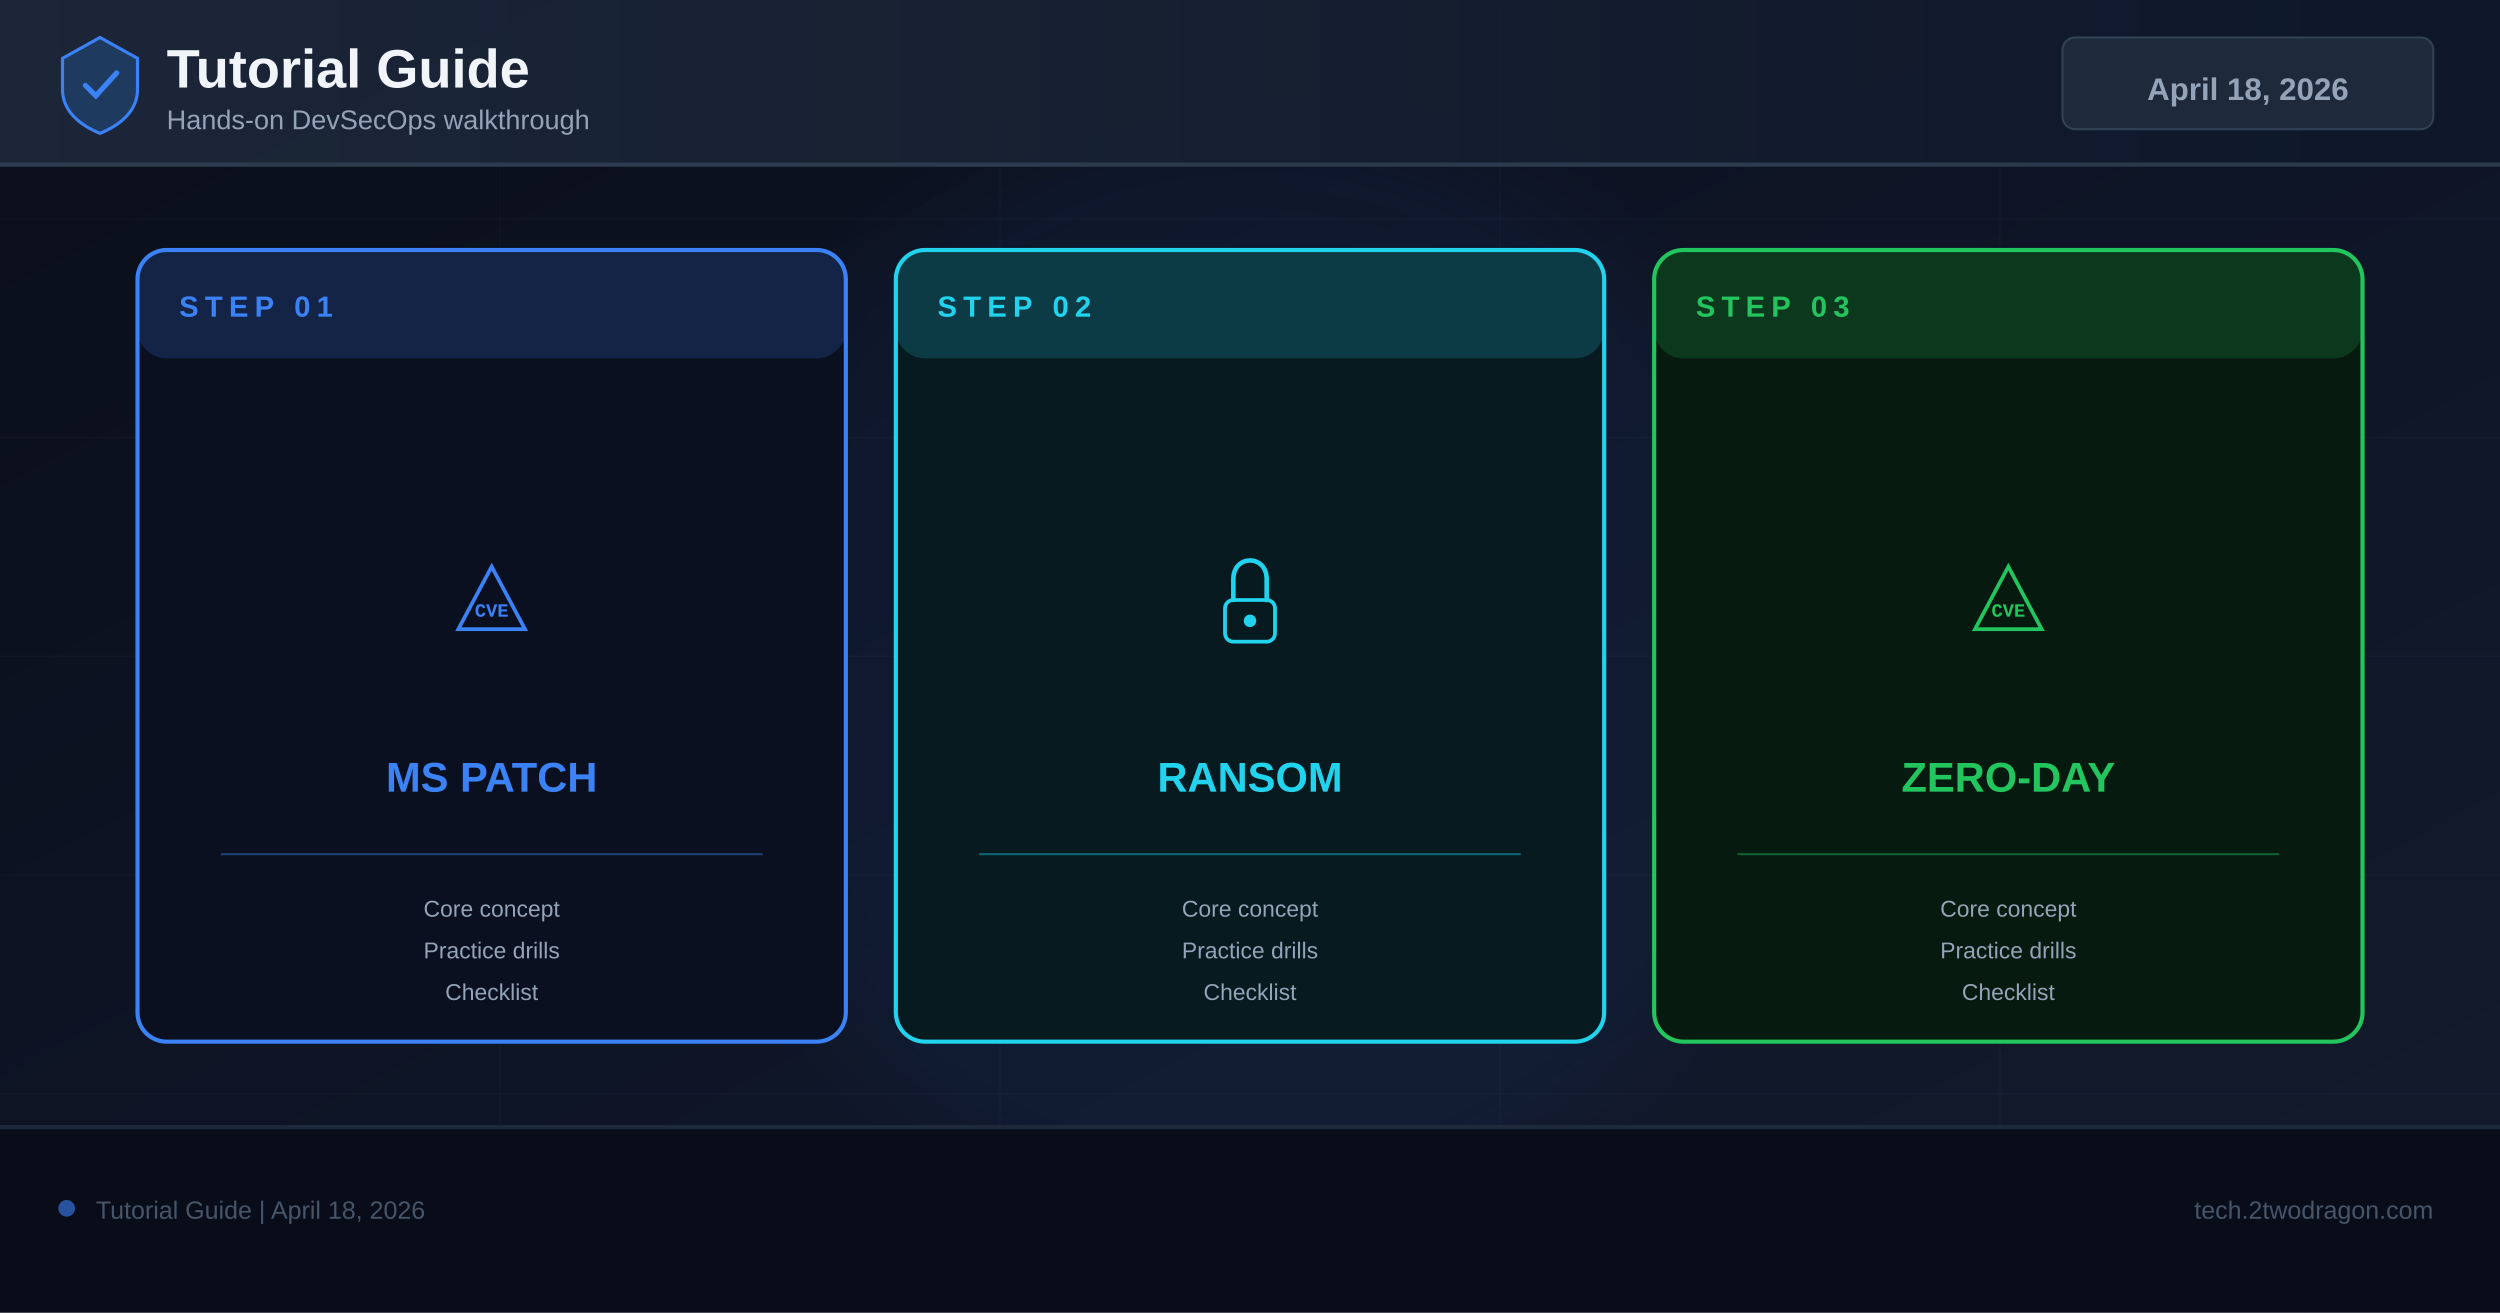
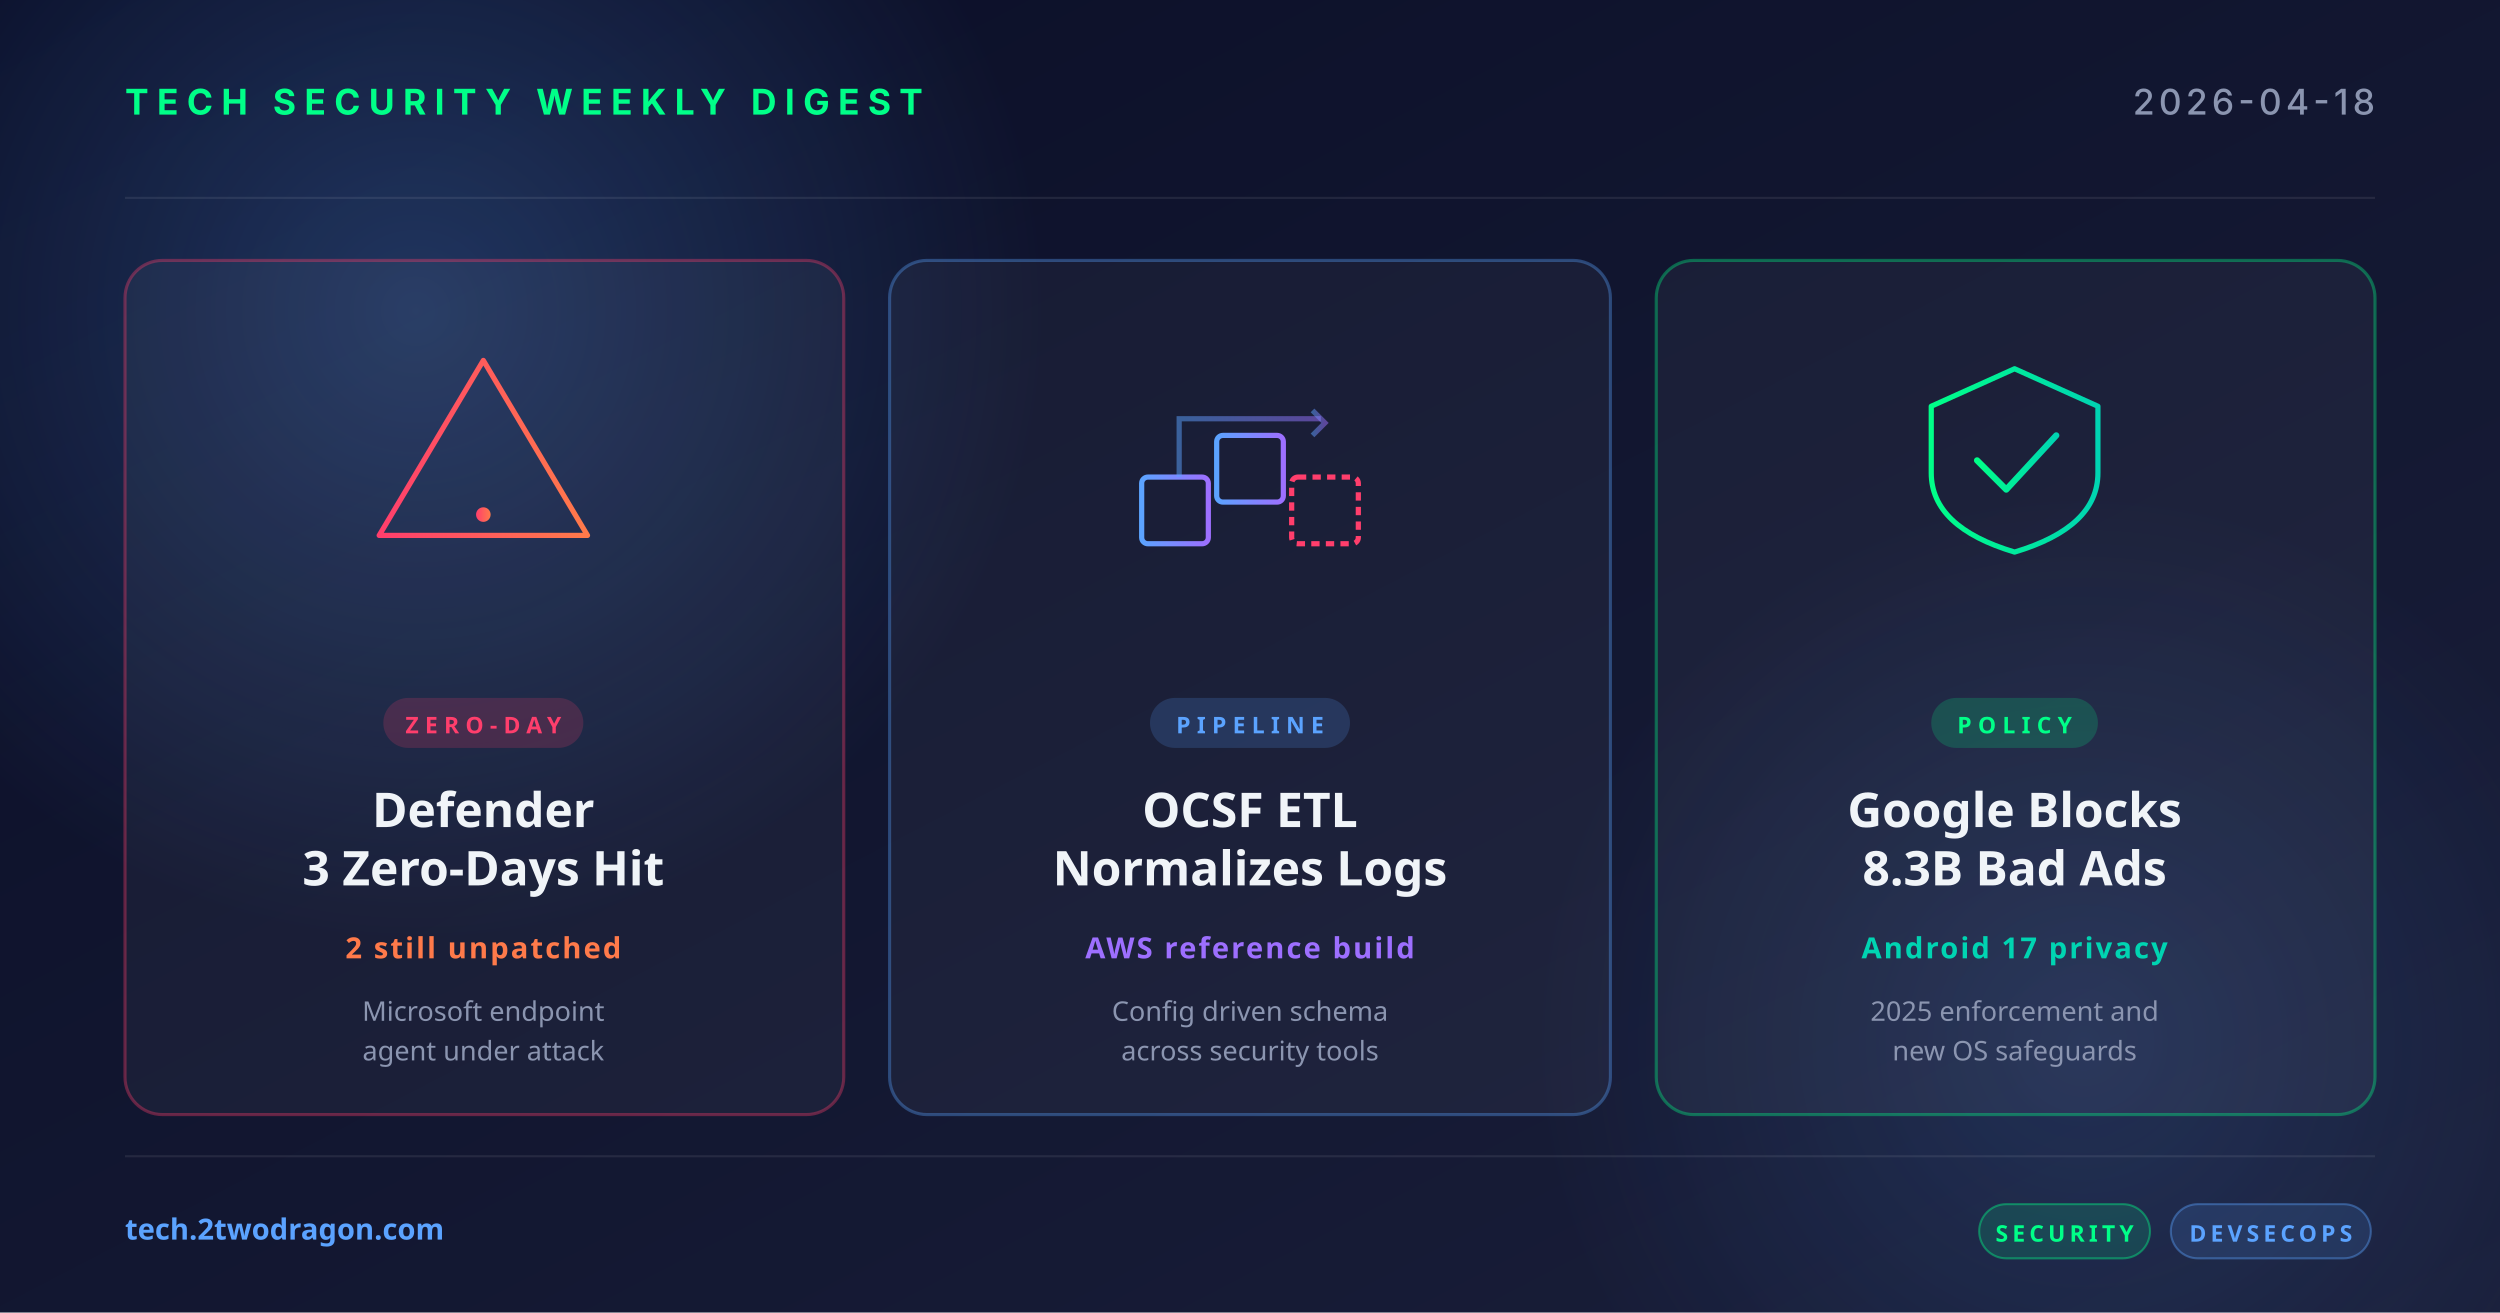
<svg xmlns="http://www.w3.org/2000/svg" width="1200" height="630" viewBox="0 0 1200 630">
  <defs>
-     <linearGradient id="bg" x1="0%" y1="0%" x2="100%" y2="100%">
-       <stop offset="0%" stop-color="#0a0e1a" />
-       <stop offset="60%" stop-color="#0f1628" />
-       <stop offset="100%" stop-color="#141b2d" />
+     <linearGradient id="bg" x1="0" y1="0" x2="1" y2="1">
+       <stop offset="0" stop-color="#0a0e27" />
+       <stop offset="1" stop-color="#1a1f3a" />
    </linearGradient>
-     <linearGradient id="hg" x1="0%" y1="0%" x2="100%" y2="0%">
-       <stop offset="0%" stop-color="#1e293b" />
-       <stop offset="100%" stop-color="#0f172a" />
+     <linearGradient id="accentRed" x1="0" y1="0" x2="1" y2="0">
+       <stop offset="0" stop-color="#ff3e6c" />
+       <stop offset="1" stop-color="#ff7a4a" />
    </linearGradient>
-     <filter id="glow" x="-50%" y="-50%" width="200%" height="200%">
-       <feGaussianBlur stdDeviation="18" />
-     </filter>
+     <linearGradient id="accentBlue" x1="0" y1="0" x2="1" y2="0">
+       <stop offset="0" stop-color="#5ba3ff" />
+       <stop offset="1" stop-color="#9d6fff" />
+     </linearGradient>
+     <linearGradient id="accentGreen" x1="0" y1="0" x2="1" y2="0">
+       <stop offset="0" stop-color="#00ff88" />
+       <stop offset="1" stop-color="#00d4b2" />
+     </linearGradient>
+     <radialGradient id="glow" cx="0.5" cy="0.5" r="0.5">
+       <stop offset="0" stop-color="#5ba3ff" stop-opacity="0.25" />
+       <stop offset="1" stop-color="#5ba3ff" stop-opacity="0" />
+     </radialGradient>
  </defs>
  <rect width="1200" height="630" fill="url(#bg)" />
-   <g opacity="0.04" stroke="#94a3b8" stroke-width="0.5">
-     <line x1="0" y1="105" x2="1200" y2="105" />
-     <line x1="0" y1="210" x2="1200" y2="210" />
-     <line x1="0" y1="315" x2="1200" y2="315" />
-     <line x1="0" y1="420" x2="1200" y2="420" />
-     <line x1="0" y1="525" x2="1200" y2="525" />
-     <line x1="240" y1="0" x2="240" y2="630" />
-     <line x1="480" y1="0" x2="480" y2="630" />
-     <line x1="720" y1="0" x2="720" y2="630" />
-     <line x1="960" y1="0" x2="960" y2="630" />
+   <circle cx="200" cy="150" r="300" fill="url(#glow)" />
+   <circle cx="1000" cy="500" r="260" fill="url(#glow)" opacity="0.6" />
+   <g opacity="0.08" stroke="#ffffff" stroke-width="1">
+     <line x1="60" y1="95" x2="1140" y2="95" />
+     <line x1="60" y1="555" x2="1140" y2="555" />
  </g>
-   <circle cx="600" cy="320" r="260" fill="#3b82f6" opacity="0.05" filter="url(#glow)" />
-   <rect x="0" y="0" width="1200" height="80" fill="url(#hg)" opacity="0.9" />
-   <rect x="0" y="78" width="1200" height="2" fill="#334155" opacity="0.8" />
-   <g transform="translate(48,40)">
-     <path d="M0,-22 L18,-12 L18,3 C18,13 10,20 0,24 C-10,20 -18,13 -18,3 L-18,-12 Z" fill="#1e3a5f" stroke="#3b82f6" stroke-width="1.5" />
-     <path d="M-7,1 L-2,6 L8,-5" stroke="#3b82f6" stroke-width="2.5" fill="none" stroke-linecap="round" />
+   <text x="60" y="55" font-family="system-ui, -apple-system, sans-serif" font-size="17" font-weight="700" fill="#00ff88" letter-spacing="4">TECH SECURITY WEEKLY DIGEST</text>
+   <text x="1140" y="55" text-anchor="end" font-family="system-ui, -apple-system, sans-serif" font-size="17" font-weight="500" fill="#8b95b0" letter-spacing="2">2026-04-18</text>
+   <g transform="translate(60, 125)">
+     <rect width="345" height="410" rx="18" fill="rgba(255,255,255,0.04)" stroke="rgba(255,62,108,0.35)" stroke-width="1.5" />
+     <g transform="translate(172, 92)" fill="none" stroke="url(#accentRed)" stroke-width="2.5" stroke-linecap="round" stroke-linejoin="round">
+       <path d="M0,-44 L50,40 L-50,40 Z" />
+       <line x1="0" y1="-16" x2="0" y2="16" stroke-width="3.5" />
+       <circle cx="0" cy="30" r="3.5" fill="url(#accentRed)" stroke="none" />
+     </g>
+     <rect x="124" y="210" width="96" height="24" rx="12" fill="rgba(255,62,108,0.18)" />
+     <text x="172" y="227" text-anchor="middle" font-family="system-ui, sans-serif" font-size="11" font-weight="700" fill="#ff3e6c" letter-spacing="3">ZERO-DAY</text>
+     <text x="172" y="272" text-anchor="middle" font-family="system-ui, sans-serif" font-size="23" font-weight="700" fill="#f0f4f8">Defender</text>
+     <text x="172" y="300" text-anchor="middle" font-family="system-ui, sans-serif" font-size="23" font-weight="700" fill="#f0f4f8">3 Zero-Days Hit</text>
+     <text x="172" y="335" text-anchor="middle" font-family="system-ui, sans-serif" font-size="14" font-weight="600" fill="#ff7a4a" letter-spacing="1">2 still unpatched</text>
+     <text x="172" y="365" text-anchor="middle" font-family="system-ui, sans-serif" font-size="13" fill="#8b95b0">Microsoft endpoint</text>
+     <text x="172" y="384" text-anchor="middle" font-family="system-ui, sans-serif" font-size="13" fill="#8b95b0">agent under attack</text>
  </g>
-   <text x="80" y="42" font-family="Arial,sans-serif" font-size="26" font-weight="700" fill="#f1f5f9">Tutorial Guide</text>
-   <text x="80" y="62" font-family="Arial,sans-serif" font-size="13" fill="#94a3b8">Hands-on DevSecOps walkthrough</text>
-   <rect x="990" y="18" width="178" height="44" rx="6" fill="#1e293b" stroke="#334155" stroke-width="1" />
-   <text x="1079" y="48" font-family="Arial,sans-serif" font-size="15" font-weight="700" fill="#94a3b8" text-anchor="middle">April 18, 2026</text>
-   <rect x="66" y="120" width="340" height="380" rx="14" fill="#0a1020" stroke="#3b82f6" stroke-width="2" />
-   <rect x="66" y="120" width="340" height="52" rx="14" fill="#3b82f6" opacity="0.18" />
-   <text x="86" y="152" font-family="Arial,sans-serif" font-size="14" font-weight="700" fill="#3b82f6" letter-spacing="3">STEP 01</text>
-   <g transform="translate(236,290)">
-     <path d="M0,-18 L16,12 L-16,12 Z" fill="none" stroke="#3b82f6" stroke-width="1.8" />
-     <text x="0" y="6" font-family="Courier New" font-size="9" font-weight="700" fill="#3b82f6" text-anchor="middle">CVE</text>
+   <g transform="translate(427, 125)">
+     <rect width="346" height="410" rx="18" fill="rgba(255,255,255,0.04)" stroke="rgba(91,163,255,0.35)" stroke-width="1.5" />
+     <g transform="translate(173, 92)" fill="none" stroke="url(#accentBlue)" stroke-width="2.5">
+       <rect x="-52" y="12" width="32" height="32" rx="3" />
+       <rect x="-16" y="-8" width="32" height="32" rx="3" />
+       <rect x="20" y="12" width="32" height="32" rx="3" stroke="#ff3e6c" stroke-dasharray="4 3" />
+       <path d="M-34,12 L-34,-16 L34,-16" stroke-opacity="0.5" />
+       <polyline points="30,-20 36,-14 30,-8" stroke-opacity="0.5" />
+     </g>
+     <rect x="125" y="210" width="96" height="24" rx="12" fill="rgba(91,163,255,0.18)" />
+     <text x="173" y="227" text-anchor="middle" font-family="system-ui, sans-serif" font-size="11" font-weight="700" fill="#5ba3ff" letter-spacing="3">PIPELINE</text>
+     <text x="173" y="272" text-anchor="middle" font-family="system-ui, sans-serif" font-size="23" font-weight="700" fill="#f0f4f8">OCSF ETL</text>
+     <text x="173" y="300" text-anchor="middle" font-family="system-ui, sans-serif" font-size="23" font-weight="700" fill="#f0f4f8">Normalizes Logs</text>
+     <text x="173" y="335" text-anchor="middle" font-family="system-ui, sans-serif" font-size="14" font-weight="600" fill="#9d6fff" letter-spacing="1">AWS reference build</text>
+     <text x="173" y="365" text-anchor="middle" font-family="system-ui, sans-serif" font-size="13" fill="#8b95b0">Config driven schema</text>
+     <text x="173" y="384" text-anchor="middle" font-family="system-ui, sans-serif" font-size="13" fill="#8b95b0">across security tools</text>
  </g>
-   <text x="236" y="380" font-family="Arial,sans-serif" font-size="20" font-weight="700" fill="#3b82f6" text-anchor="middle">MS PATCH</text>
-   <line x1="106" y1="410" x2="366" y2="410" stroke="#3b82f6" stroke-width="1" opacity="0.4" />
-   <text x="236" y="440" font-family="Arial,sans-serif" font-size="11" fill="#94a3b8" text-anchor="middle">Core concept</text>
-   <text x="236" y="460" font-family="Arial,sans-serif" font-size="11" fill="#94a3b8" text-anchor="middle">Practice drills</text>
-   <text x="236" y="480" font-family="Arial,sans-serif" font-size="11" fill="#94a3b8" text-anchor="middle">Checklist</text>
-   <rect x="430" y="120" width="340" height="380" rx="14" fill="#071a20" stroke="#22d3ee" stroke-width="2" />
-   <rect x="430" y="120" width="340" height="52" rx="14" fill="#22d3ee" opacity="0.18" />
-   <text x="450" y="152" font-family="Arial,sans-serif" font-size="14" font-weight="700" fill="#22d3ee" letter-spacing="3">STEP 02</text>
-   <g transform="translate(600,290)">
-     <rect x="-12" y="-2" width="24" height="20" rx="4" fill="none" stroke="#22d3ee" stroke-width="1.8" />
-     <path d="M-8,-2 v-10 c0-12 16-12 16,0 v10" stroke="#22d3ee" stroke-width="2.2" fill="none" stroke-linecap="round" />
-     <circle cx="0" cy="8" r="3" fill="#22d3ee" />
+   <g transform="translate(795, 125)">
+     <rect width="345" height="410" rx="18" fill="rgba(255,255,255,0.04)" stroke="rgba(0,255,136,0.35)" stroke-width="1.5" />
+     <g transform="translate(172, 92)" fill="none" stroke="url(#accentGreen)" stroke-width="2.5" stroke-linecap="round" stroke-linejoin="round">
+       <path d="M-40,-22 L0,-40 L40,-22 L40,10 Q40,36 0,48 Q-40,36 -40,10 Z" />
+       <polyline points="-18,4 -4,18 20,-8" stroke-width="3" />
+     </g>
+     <rect x="132" y="210" width="80" height="24" rx="12" fill="rgba(0,255,136,0.18)" />
+     <text x="172" y="227" text-anchor="middle" font-family="system-ui, sans-serif" font-size="11" font-weight="700" fill="#00ff88" letter-spacing="3">POLICY</text>
+     <text x="172" y="272" text-anchor="middle" font-family="system-ui, sans-serif" font-size="23" font-weight="700" fill="#f0f4f8">Google Blocks</text>
+     <text x="172" y="300" text-anchor="middle" font-family="system-ui, sans-serif" font-size="23" font-weight="700" fill="#f0f4f8">8.3B Bad Ads</text>
+     <text x="172" y="335" text-anchor="middle" font-family="system-ui, sans-serif" font-size="14" font-weight="600" fill="#00d4b2" letter-spacing="1">Android 17 privacy</text>
+     <text x="172" y="365" text-anchor="middle" font-family="system-ui, sans-serif" font-size="13" fill="#8b95b0">2025 enforcement and</text>
+     <text x="172" y="384" text-anchor="middle" font-family="system-ui, sans-serif" font-size="13" fill="#8b95b0">new OS safeguards</text>
  </g>
-   <text x="600" y="380" font-family="Arial,sans-serif" font-size="20" font-weight="700" fill="#22d3ee" text-anchor="middle">RANSOM</text>
-   <line x1="470" y1="410" x2="730" y2="410" stroke="#22d3ee" stroke-width="1" opacity="0.4" />
-   <text x="600" y="440" font-family="Arial,sans-serif" font-size="11" fill="#94a3b8" text-anchor="middle">Core concept</text>
-   <text x="600" y="460" font-family="Arial,sans-serif" font-size="11" fill="#94a3b8" text-anchor="middle">Practice drills</text>
-   <text x="600" y="480" font-family="Arial,sans-serif" font-size="11" fill="#94a3b8" text-anchor="middle">Checklist</text>
-   <rect x="794" y="120" width="340" height="380" rx="14" fill="#071a10" stroke="#22c55e" stroke-width="2" />
-   <rect x="794" y="120" width="340" height="52" rx="14" fill="#22c55e" opacity="0.18" />
-   <text x="814" y="152" font-family="Arial,sans-serif" font-size="14" font-weight="700" fill="#22c55e" letter-spacing="3">STEP 03</text>
-   <g transform="translate(964,290)">
-     <path d="M0,-18 L16,12 L-16,12 Z" fill="none" stroke="#22c55e" stroke-width="1.8" />
-     <text x="0" y="6" font-family="Courier New" font-size="9" font-weight="700" fill="#22c55e" text-anchor="middle">CVE</text>
+   <text x="60" y="595" font-family="system-ui, sans-serif" font-size="14" font-weight="600" fill="#5ba3ff">tech.2twodragon.com</text>
+   <g transform="translate(950, 578)">
+     <rect x="0" y="0" width="82" height="26" rx="13" fill="rgba(0,255,136,0.14)" stroke="rgba(0,255,136,0.4)" />
+     <text x="41" y="18" text-anchor="middle" font-family="system-ui, sans-serif" font-size="11" font-weight="700" fill="#00ff88" letter-spacing="2">SECURITY</text>
+     <rect x="92" y="0" width="96" height="26" rx="13" fill="rgba(91,163,255,0.14)" stroke="rgba(91,163,255,0.4)" />
+     <text x="140" y="18" text-anchor="middle" font-family="system-ui, sans-serif" font-size="11" font-weight="700" fill="#5ba3ff" letter-spacing="2">DEVSECOPS</text>
  </g>
-   <text x="964" y="380" font-family="Arial,sans-serif" font-size="20" font-weight="700" fill="#22c55e" text-anchor="middle">ZERO-DAY</text>
-   <line x1="834" y1="410" x2="1094" y2="410" stroke="#22c55e" stroke-width="1" opacity="0.4" />
-   <text x="964" y="440" font-family="Arial,sans-serif" font-size="11" fill="#94a3b8" text-anchor="middle">Core concept</text>
-   <text x="964" y="460" font-family="Arial,sans-serif" font-size="11" fill="#94a3b8" text-anchor="middle">Practice drills</text>
-   <text x="964" y="480" font-family="Arial,sans-serif" font-size="11" fill="#94a3b8" text-anchor="middle">Checklist</text>
-   <rect x="0" y="540" width="1200" height="90" fill="#080c18" opacity="0.95" />
-   <rect x="0" y="540" width="1200" height="2" fill="#1e293b" />
-   <circle cx="32" cy="580" r="4" fill="#3b82f6" opacity="0.6" />
-   <text x="46" y="585" font-family="Arial,sans-serif" font-size="12" fill="#475569">Tutorial Guide | April 18, 2026</text>
-   <text x="1168" y="585" font-family="Arial,sans-serif" font-size="12" fill="#475569" text-anchor="end">tech.2twodragon.com</text>
</svg>
